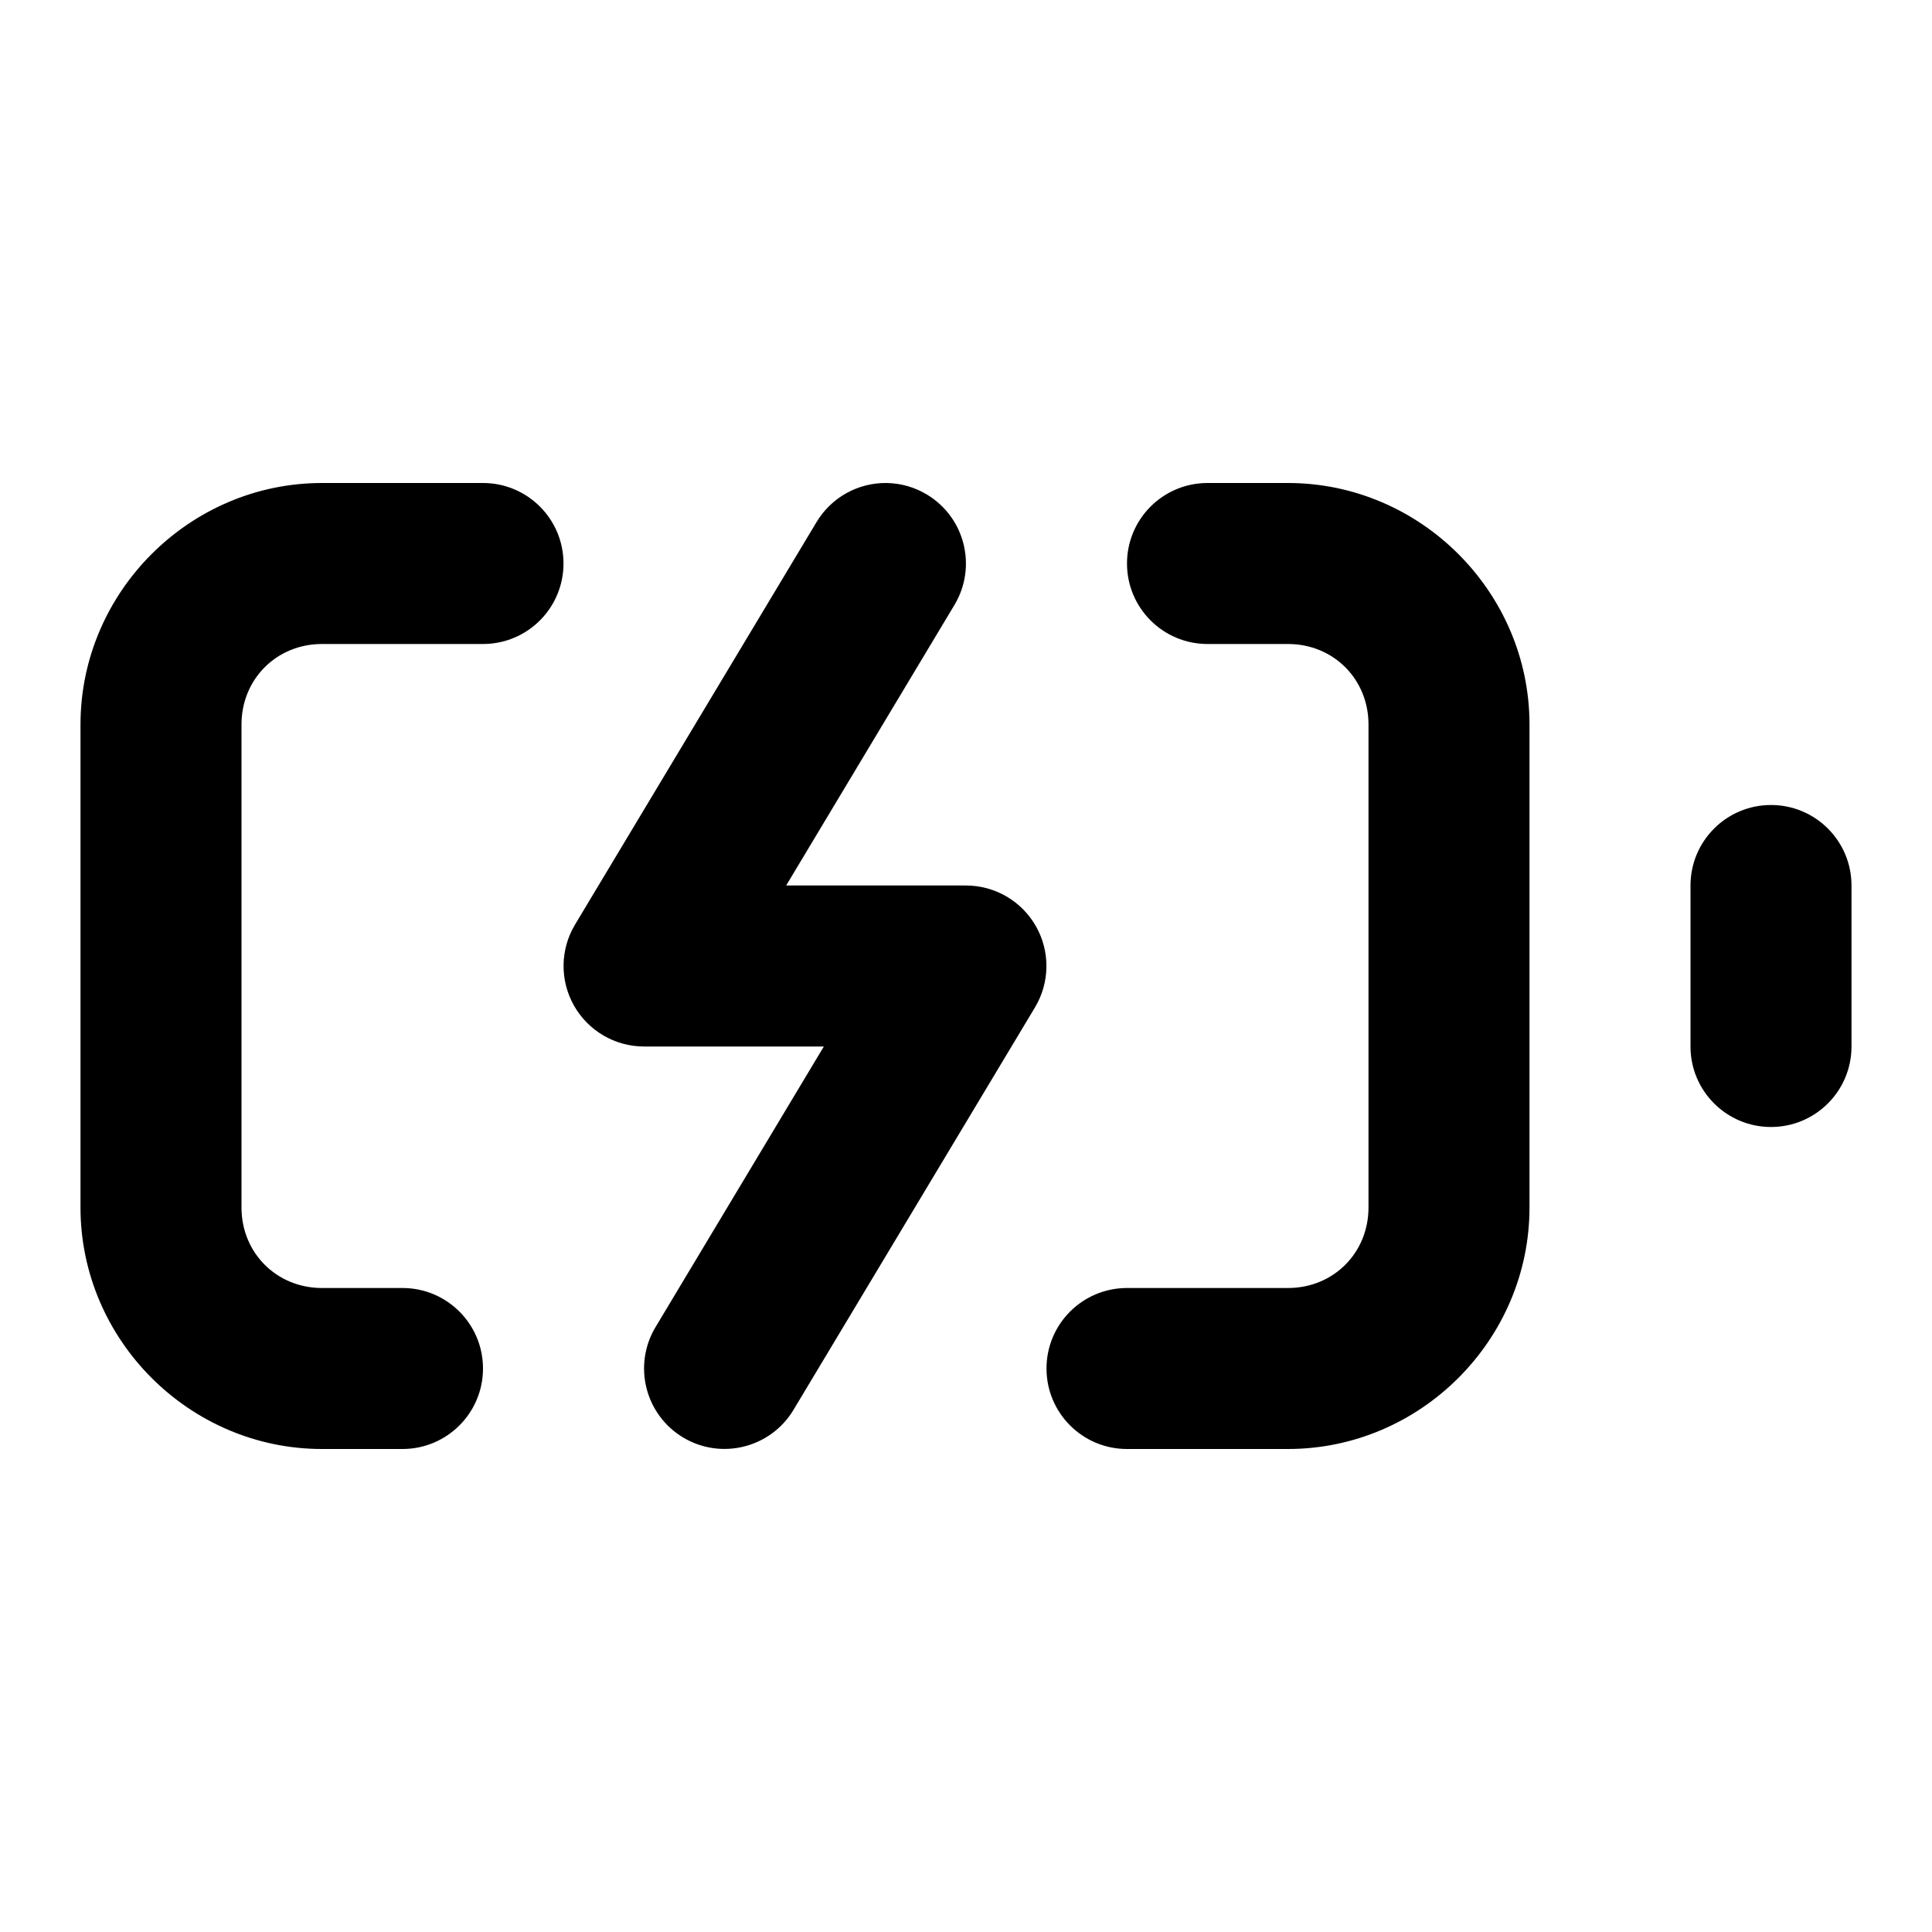
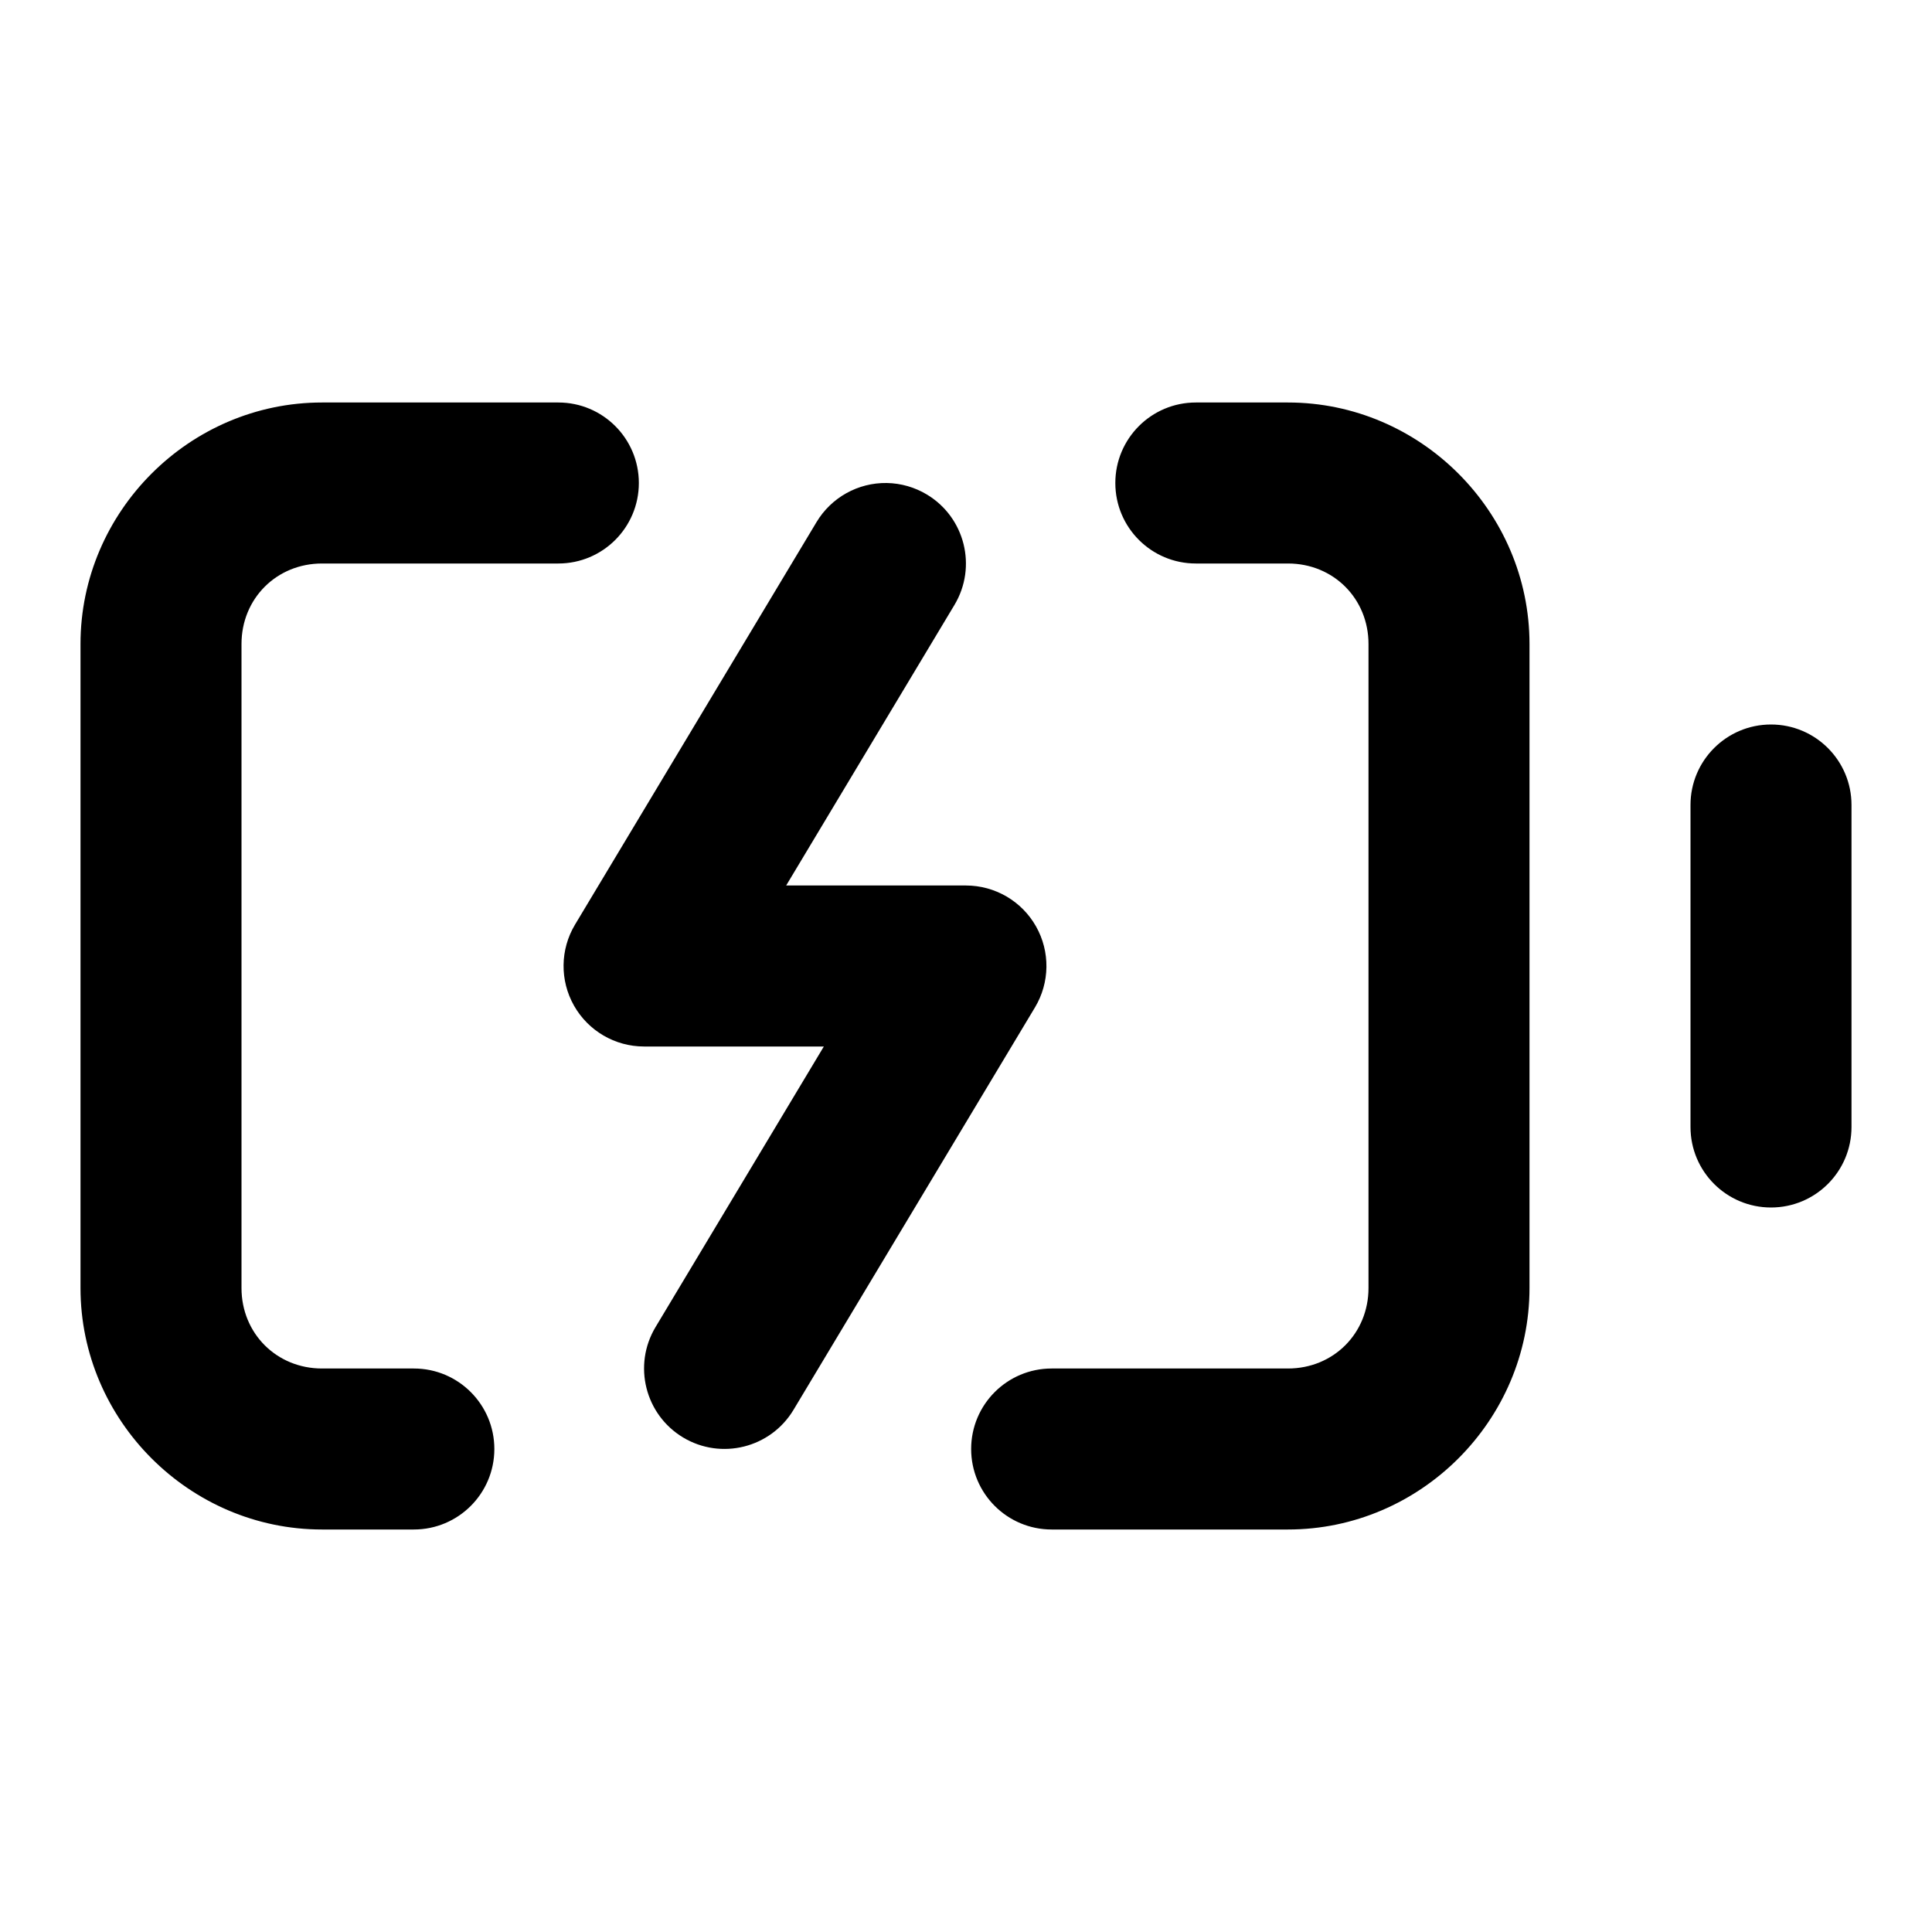
<svg xmlns="http://www.w3.org/2000/svg" width="24" height="24" viewBox="0 0 24 24" fill="currentColor" tags="power,electricity,energy,accumulator,charge" categories="connectivity,devices">
-   <path d="M 4 6 C 2.355 6 1 7.355 1 9 L 1 15 C 1 16.645 2.355 18 4 18 L 5 18 A 1 1 0 0 0 6 17 A 1 1 0 0 0 5 16 L 4 16 C 3.436 16 3 15.564 3 15 L 3 9 C 3 8.436 3.436 8 4 8 L 6 8 A 1 1 0 0 0 7 7 A 1 1 0 0 0 6 6 L 4 6 z M 11.016 6 A 1 1 0 0 0 10.143 6.486 L 7.143 11.486 A 1 1 0 0 0 8 13 L 10.234 13 L 8.143 16.486 A 1 1 0 0 0 8.486 17.857 A 1 1 0 0 0 9.857 17.514 L 12.857 12.514 A 1 1 0 0 0 12 11 L 9.766 11 L 11.857 7.514 A 1 1 0 0 0 11.514 6.143 A 1 1 0 0 0 11.016 6 z M 15 6 A 1 1 0 0 0 14 7 A 1 1 0 0 0 15 8 L 16 8 C 16.564 8 17 8.436 17 9 L 17 15 C 17 15.564 16.564 16 16 16 L 14 16 A 1 1 0 0 0 13 17 A 1 1 0 0 0 14 18 L 16 18 C 17.645 18 19 16.645 19 15 L 19 9 C 19 7.355 17.645 6 16 6 L 15 6 z M 22 10 A 1 1 0 0 0 21 11 L 21 13 A 1 1 0 0 0 22 14 A 1 1 0 0 0 23 13 L 23 11 A 1 1 0 0 0 22 10 z " />
+   <path d="M 4 5 C 2.355 5 1 6.355 1 8 L 1 16 C 1 17.645 2.355 19 4 19 L 5.141 19 A 1 1 0 0 0 6.141 18 A 1 1 0 0 0 5.141 17 L 4 17 C 3.436 17 3 16.564 3 16 L 3 8 C 3 7.436 3.436 7 4 7 L 6.936 7 A 1 1 0 0 0 7.936 6 A 1 1 0 0 0 6.936 5 L 4 5 z M 14.855 5 A 1 1 0 0 0 13.855 6 A 1 1 0 0 0 14.855 7 L 16 7 C 16.564 7 17 7.436 17 8 L 17 16 C 17 16.564 16.564 17 16 17 L 13.064 17 A 1 1 0 0 0 12.064 18 A 1 1 0 0 0 13.064 19 L 16 19 C 17.645 19 19 17.645 19 16 L 19 8 C 19 6.355 17.645 5 16 5 L 14.855 5 z M 11.016 6 A 1 1 0 0 0 10.143 6.486 L 7.143 11.486 A 1 1 0 0 0 8 13 L 10.234 13 L 8.143 16.486 A 1 1 0 0 0 8.486 17.857 A 1 1 0 0 0 9.857 17.514 L 12.857 12.514 A 1 1 0 0 0 12 11 L 9.766 11 L 11.857 7.514 A 1 1 0 0 0 11.514 6.143 A 1 1 0 0 0 11.016 6 z M 22 9 A 1 1 0 0 0 21 10 L 21 14 A 1 1 0 0 0 22 15 A 1 1 0 0 0 23 14 L 23 10 A 1 1 0 0 0 22 9 z " />
</svg>
